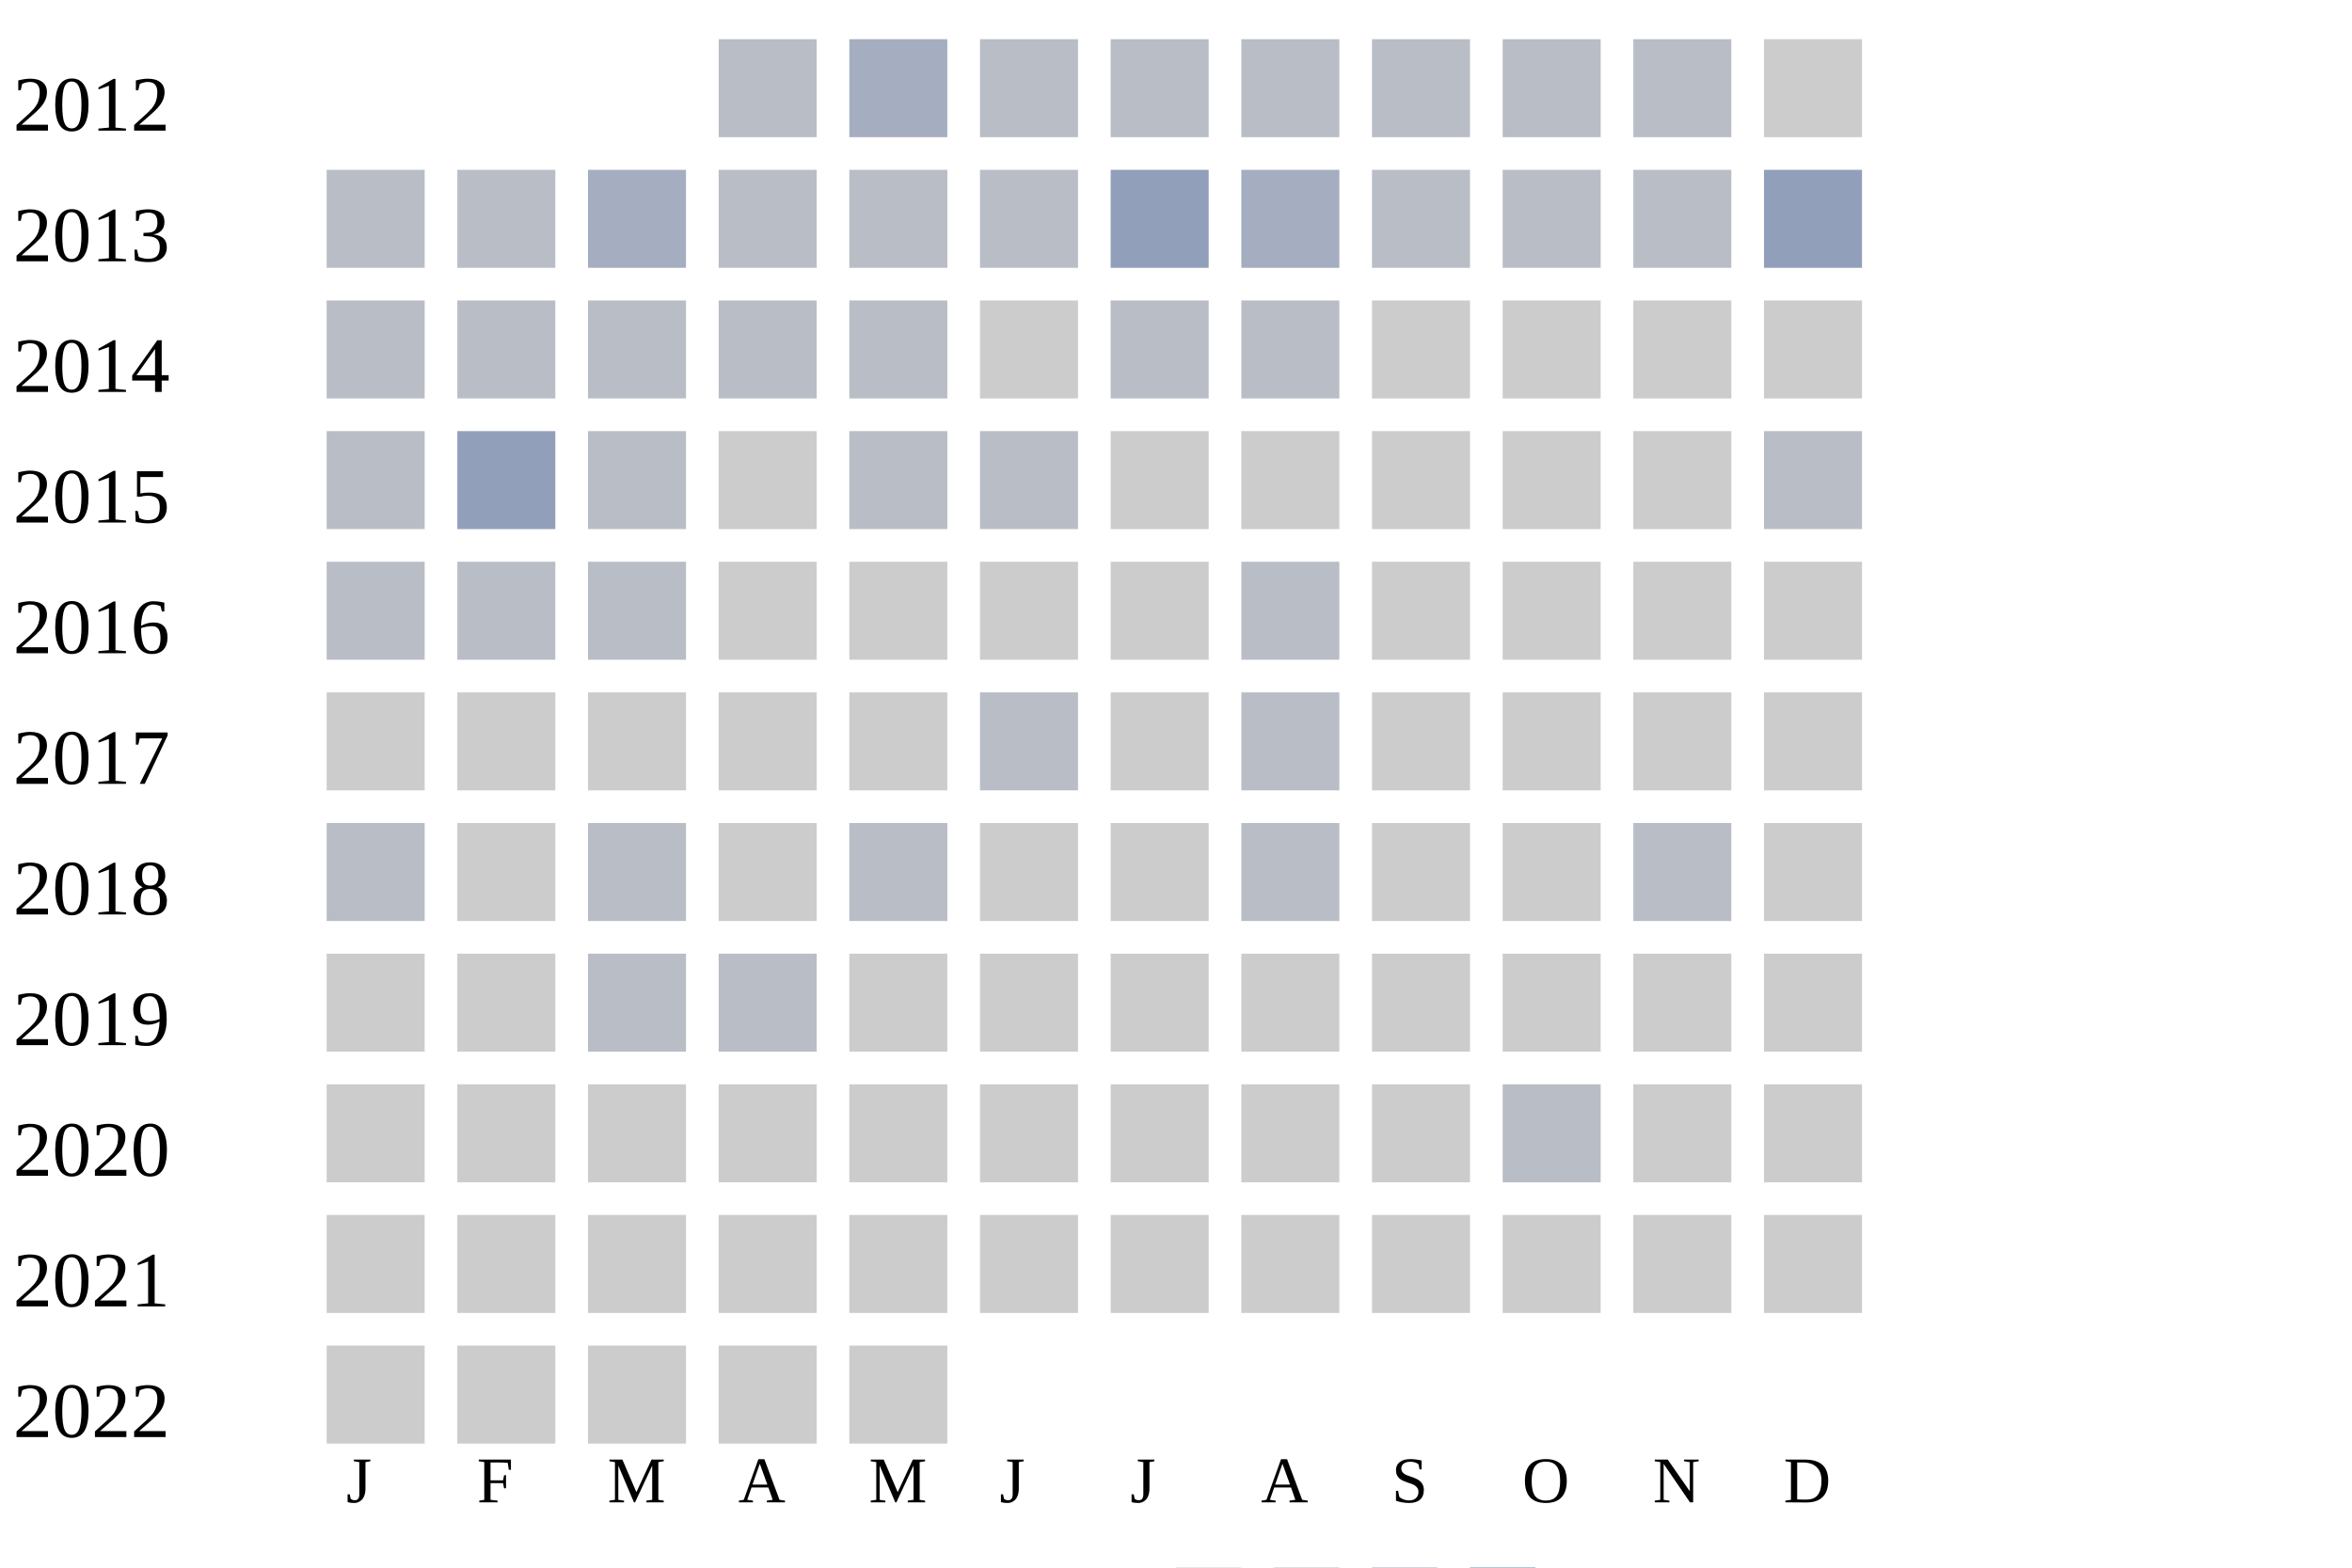
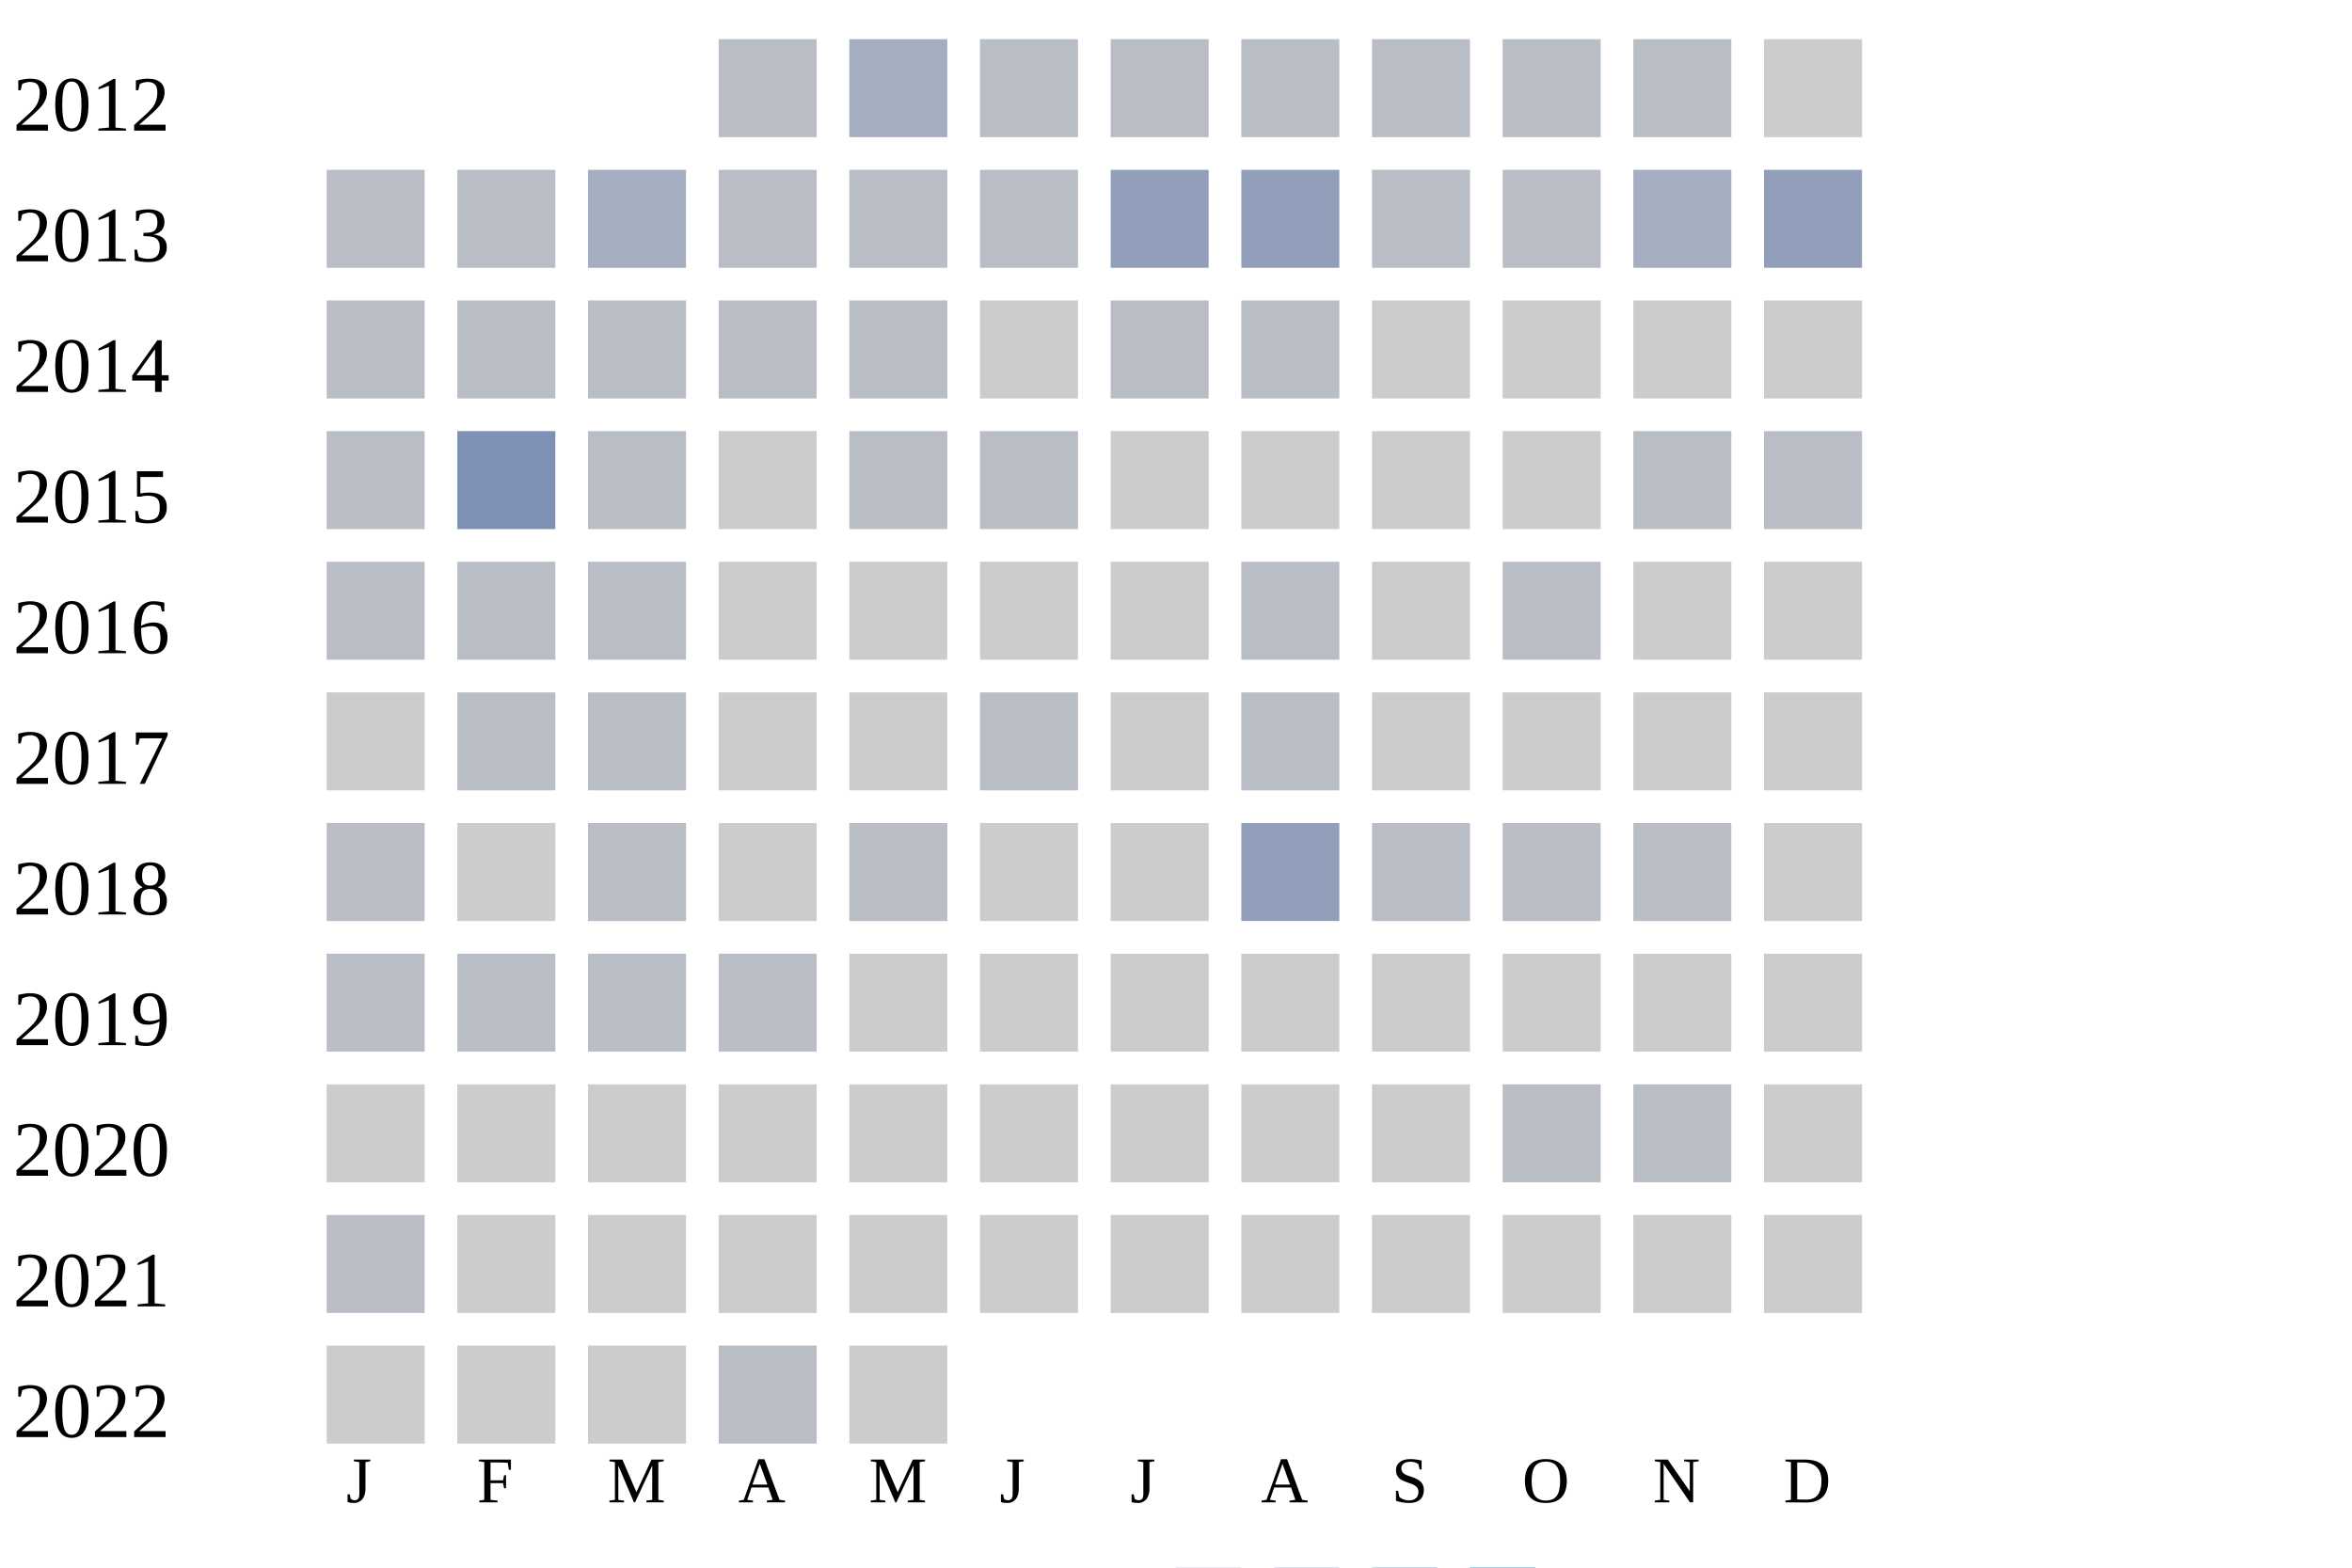
<svg xmlns="http://www.w3.org/2000/svg" width="360" height="240">
  <g transform="translate(0 0)">
    <text x="2" y="20">2012</text>
    <rect x="110" y="6" width="15" height="15" fill="#b9bdc6" />
    <rect x="130" y="6" width="15" height="15" fill="#a5aec0" />
    <rect x="150" y="6" width="15" height="15" fill="#b9bdc6" />
    <rect x="170" y="6" width="15" height="15" fill="#b9bdc6" />
    <rect x="190" y="6" width="15" height="15" fill="#b9bdc6" />
    <rect x="210" y="6" width="15" height="15" fill="#b9bdc6" />
    <rect x="230" y="6" width="15" height="15" fill="#b9bdc6" />
    <rect x="250" y="6" width="15" height="15" fill="#b9bdc6" />
    <rect x="270" y="6" width="15" height="15" fill="#cccccc" />
  </g>
  <g transform="translate(0 20)">
    <text x="2" y="20">2013</text>
    <rect x="50" y="6" width="15" height="15" fill="#b9bdc6" />
    <rect x="70" y="6" width="15" height="15" fill="#b9bdc6" />
    <rect x="90" y="6" width="15" height="15" fill="#a5aec0" />
    <rect x="110" y="6" width="15" height="15" fill="#b9bdc6" />
    <rect x="130" y="6" width="15" height="15" fill="#b9bdc6" />
    <rect x="150" y="6" width="15" height="15" fill="#b9bdc6" />
    <rect x="170" y="6" width="15" height="15" fill="#919fba" />
-     <rect x="190" y="6" width="15" height="15" fill="#a5aec0" />
+     <rect x="190" y="6" width="15" height="15" fill="#919fba" />
    <rect x="210" y="6" width="15" height="15" fill="#b9bdc6" />
    <rect x="230" y="6" width="15" height="15" fill="#b9bdc6" />
-     <rect x="250" y="6" width="15" height="15" fill="#b9bdc6" />
+     <rect x="250" y="6" width="15" height="15" fill="#a5aec0" />
    <rect x="270" y="6" width="15" height="15" fill="#919fba" />
  </g>
  <g transform="translate(0 40)">
    <text x="2" y="20">2014</text>
    <rect x="50" y="6" width="15" height="15" fill="#b9bdc6" />
    <rect x="70" y="6" width="15" height="15" fill="#b9bdc6" />
    <rect x="90" y="6" width="15" height="15" fill="#b9bdc6" />
    <rect x="110" y="6" width="15" height="15" fill="#b9bdc6" />
    <rect x="130" y="6" width="15" height="15" fill="#b9bdc6" />
    <rect x="150" y="6" width="15" height="15" fill="#cccccc" />
    <rect x="170" y="6" width="15" height="15" fill="#b9bdc6" />
    <rect x="190" y="6" width="15" height="15" fill="#b9bdc6" />
    <rect x="210" y="6" width="15" height="15" fill="#cccccc" />
    <rect x="230" y="6" width="15" height="15" fill="#cccccc" />
    <rect x="250" y="6" width="15" height="15" fill="#cccccc" />
    <rect x="270" y="6" width="15" height="15" fill="#cccccc" />
  </g>
  <g transform="translate(0 60)">
    <text x="2" y="20">2015</text>
    <rect x="50" y="6" width="15" height="15" fill="#b9bdc6" />
-     <rect x="70" y="6" width="15" height="15" fill="#919fba" />
+     <rect x="70" y="6" width="15" height="15" fill="#7d90b5" />
    <rect x="90" y="6" width="15" height="15" fill="#b9bdc6" />
    <rect x="110" y="6" width="15" height="15" fill="#cccccc" />
    <rect x="130" y="6" width="15" height="15" fill="#b9bdc6" />
    <rect x="150" y="6" width="15" height="15" fill="#b9bdc6" />
    <rect x="170" y="6" width="15" height="15" fill="#cccccc" />
    <rect x="190" y="6" width="15" height="15" fill="#cccccc" />
    <rect x="210" y="6" width="15" height="15" fill="#cccccc" />
    <rect x="230" y="6" width="15" height="15" fill="#cccccc" />
-     <rect x="250" y="6" width="15" height="15" fill="#cccccc" />
+     <rect x="250" y="6" width="15" height="15" fill="#b9bdc6" />
    <rect x="270" y="6" width="15" height="15" fill="#b9bdc6" />
  </g>
  <g transform="translate(0 80)">
    <text x="2" y="20">2016</text>
    <rect x="50" y="6" width="15" height="15" fill="#b9bdc6" />
    <rect x="70" y="6" width="15" height="15" fill="#b9bdc6" />
    <rect x="90" y="6" width="15" height="15" fill="#b9bdc6" />
    <rect x="110" y="6" width="15" height="15" fill="#cccccc" />
    <rect x="130" y="6" width="15" height="15" fill="#cccccc" />
    <rect x="150" y="6" width="15" height="15" fill="#cccccc" />
    <rect x="170" y="6" width="15" height="15" fill="#cccccc" />
    <rect x="190" y="6" width="15" height="15" fill="#b9bdc6" />
    <rect x="210" y="6" width="15" height="15" fill="#cccccc" />
-     <rect x="230" y="6" width="15" height="15" fill="#cccccc" />
+     <rect x="230" y="6" width="15" height="15" fill="#b9bdc6" />
    <rect x="250" y="6" width="15" height="15" fill="#cccccc" />
    <rect x="270" y="6" width="15" height="15" fill="#cccccc" />
  </g>
  <g transform="translate(0 100)">
    <text x="2" y="20">2017</text>
    <rect x="50" y="6" width="15" height="15" fill="#cccccc" />
-     <rect x="70" y="6" width="15" height="15" fill="#cccccc" />
-     <rect x="90" y="6" width="15" height="15" fill="#cccccc" />
+     <rect x="70" y="6" width="15" height="15" fill="#b9bdc6" />
+     <rect x="90" y="6" width="15" height="15" fill="#b9bdc6" />
    <rect x="110" y="6" width="15" height="15" fill="#cccccc" />
    <rect x="130" y="6" width="15" height="15" fill="#cccccc" />
    <rect x="150" y="6" width="15" height="15" fill="#b9bdc6" />
    <rect x="170" y="6" width="15" height="15" fill="#cccccc" />
    <rect x="190" y="6" width="15" height="15" fill="#b9bdc6" />
    <rect x="210" y="6" width="15" height="15" fill="#cccccc" />
    <rect x="230" y="6" width="15" height="15" fill="#cccccc" />
    <rect x="250" y="6" width="15" height="15" fill="#cccccc" />
    <rect x="270" y="6" width="15" height="15" fill="#cccccc" />
  </g>
  <g transform="translate(0 120)">
    <text x="2" y="20">2018</text>
    <rect x="50" y="6" width="15" height="15" fill="#b9bdc6" />
    <rect x="70" y="6" width="15" height="15" fill="#cccccc" />
    <rect x="90" y="6" width="15" height="15" fill="#b9bdc6" />
    <rect x="110" y="6" width="15" height="15" fill="#cccccc" />
    <rect x="130" y="6" width="15" height="15" fill="#b9bdc6" />
    <rect x="150" y="6" width="15" height="15" fill="#cccccc" />
    <rect x="170" y="6" width="15" height="15" fill="#cccccc" />
-     <rect x="190" y="6" width="15" height="15" fill="#b9bdc6" />
-     <rect x="210" y="6" width="15" height="15" fill="#cccccc" />
-     <rect x="230" y="6" width="15" height="15" fill="#cccccc" />
+     <rect x="190" y="6" width="15" height="15" fill="#919fba" />
+     <rect x="210" y="6" width="15" height="15" fill="#b9bdc6" />
+     <rect x="230" y="6" width="15" height="15" fill="#b9bdc6" />
    <rect x="250" y="6" width="15" height="15" fill="#b9bdc6" />
    <rect x="270" y="6" width="15" height="15" fill="#cccccc" />
  </g>
  <g transform="translate(0 140)">
    <text x="2" y="20">2019</text>
-     <rect x="50" y="6" width="15" height="15" fill="#cccccc" />
-     <rect x="70" y="6" width="15" height="15" fill="#cccccc" />
+     <rect x="50" y="6" width="15" height="15" fill="#b9bdc6" />
+     <rect x="70" y="6" width="15" height="15" fill="#b9bdc6" />
    <rect x="90" y="6" width="15" height="15" fill="#b9bdc6" />
    <rect x="110" y="6" width="15" height="15" fill="#b9bdc6" />
    <rect x="130" y="6" width="15" height="15" fill="#cccccc" />
    <rect x="150" y="6" width="15" height="15" fill="#cccccc" />
    <rect x="170" y="6" width="15" height="15" fill="#cccccc" />
    <rect x="190" y="6" width="15" height="15" fill="#cccccc" />
    <rect x="210" y="6" width="15" height="15" fill="#cccccc" />
    <rect x="230" y="6" width="15" height="15" fill="#cccccc" />
    <rect x="250" y="6" width="15" height="15" fill="#cccccc" />
    <rect x="270" y="6" width="15" height="15" fill="#cccccc" />
  </g>
  <g transform="translate(0 160)">
    <text x="2" y="20">2020</text>
    <rect x="50" y="6" width="15" height="15" fill="#cccccc" />
    <rect x="70" y="6" width="15" height="15" fill="#cccccc" />
    <rect x="90" y="6" width="15" height="15" fill="#cccccc" />
    <rect x="110" y="6" width="15" height="15" fill="#cccccc" />
    <rect x="130" y="6" width="15" height="15" fill="#cccccc" />
    <rect x="150" y="6" width="15" height="15" fill="#cccccc" />
    <rect x="170" y="6" width="15" height="15" fill="#cccccc" />
    <rect x="190" y="6" width="15" height="15" fill="#cccccc" />
    <rect x="210" y="6" width="15" height="15" fill="#cccccc" />
    <rect x="230" y="6" width="15" height="15" fill="#b9bdc6" />
-     <rect x="250" y="6" width="15" height="15" fill="#cccccc" />
+     <rect x="250" y="6" width="15" height="15" fill="#b9bdc6" />
    <rect x="270" y="6" width="15" height="15" fill="#cccccc" />
  </g>
  <g transform="translate(0 180)">
    <text x="2" y="20">2021</text>
-     <rect x="50" y="6" width="15" height="15" fill="#cccccc" />
+     <rect x="50" y="6" width="15" height="15" fill="#b9bdc6" />
    <rect x="70" y="6" width="15" height="15" fill="#cccccc" />
    <rect x="90" y="6" width="15" height="15" fill="#cccccc" />
    <rect x="110" y="6" width="15" height="15" fill="#cccccc" />
    <rect x="130" y="6" width="15" height="15" fill="#cccccc" />
    <rect x="150" y="6" width="15" height="15" fill="#cccccc" />
    <rect x="170" y="6" width="15" height="15" fill="#cccccc" />
    <rect x="190" y="6" width="15" height="15" fill="#cccccc" />
    <rect x="210" y="6" width="15" height="15" fill="#cccccc" />
    <rect x="230" y="6" width="15" height="15" fill="#cccccc" />
    <rect x="250" y="6" width="15" height="15" fill="#cccccc" />
    <rect x="270" y="6" width="15" height="15" fill="#cccccc" />
  </g>
  <g transform="translate(0 200)">
    <text x="2" y="20">2022</text>
    <rect x="50" y="6" width="15" height="15" fill="#cccccc" />
    <rect x="70" y="6" width="15" height="15" fill="#cccccc" />
    <rect x="90" y="6" width="15" height="15" fill="#cccccc" />
-     <rect x="110" y="6" width="15" height="15" fill="#cccccc" />
+     <rect x="110" y="6" width="15" height="15" fill="#b9bdc6" />
    <rect x="130" y="6" width="15" height="15" fill="#cccccc" />
  </g>
  <text style="font-size: 10px; text-align: center" x="53" y="230">J</text>
  <text style="font-size: 10px; text-align: center" x="73" y="230">F</text>
  <text style="font-size: 10px; text-align: center" x="93" y="230">M</text>
  <text style="font-size: 10px; text-align: center" x="113" y="230">A</text>
  <text style="font-size: 10px; text-align: center" x="133" y="230">M</text>
  <text style="font-size: 10px; text-align: center" x="153" y="230">J</text>
  <text style="font-size: 10px; text-align: center" x="173" y="230">J</text>
  <text style="font-size: 10px; text-align: center" x="193" y="230">A</text>
  <text style="font-size: 10px; text-align: center" x="213" y="230">S</text>
  <text style="font-size: 10px; text-align: center" x="233" y="230">O</text>
  <text style="font-size: 10px; text-align: center" x="253" y="230">N</text>
  <text style="font-size: 10px; text-align: center" x="273" y="230">D</text>
  <text style="font-size: 10px;" x="155" y="249">Less</text>
  <rect fill="#b9bdc6" width="10" height="10" x="180" y="240" />
  <rect fill="#919fba" width="10" height="10" x="195" y="240" />
  <rect fill="#6882ae" width="10" height="10" x="210" y="240" />
  <rect fill="#005a9c" width="10" height="10" x="225" y="240" />
  <text x="240" y="249" style="font-size: 10px;">More</text>
</svg>
